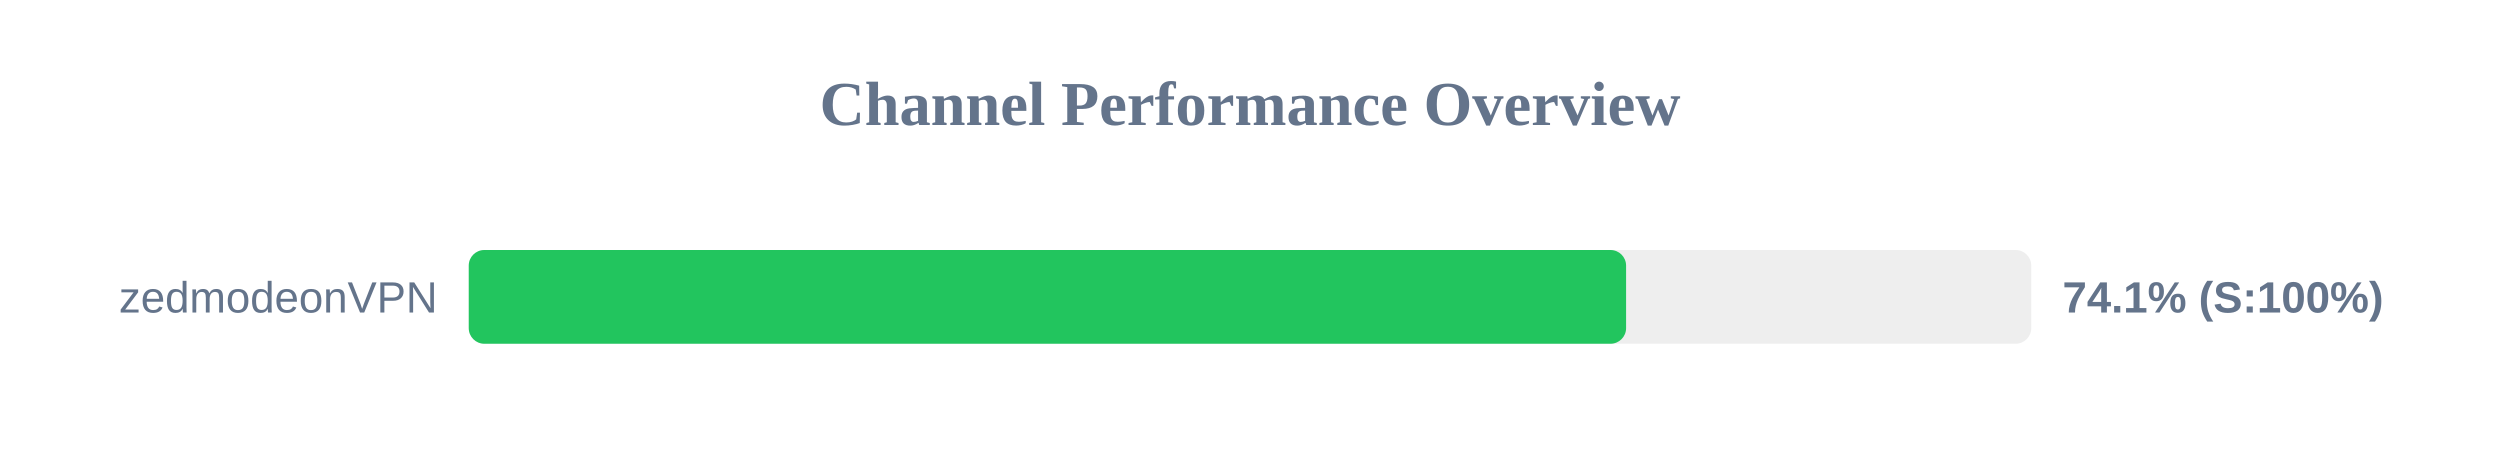
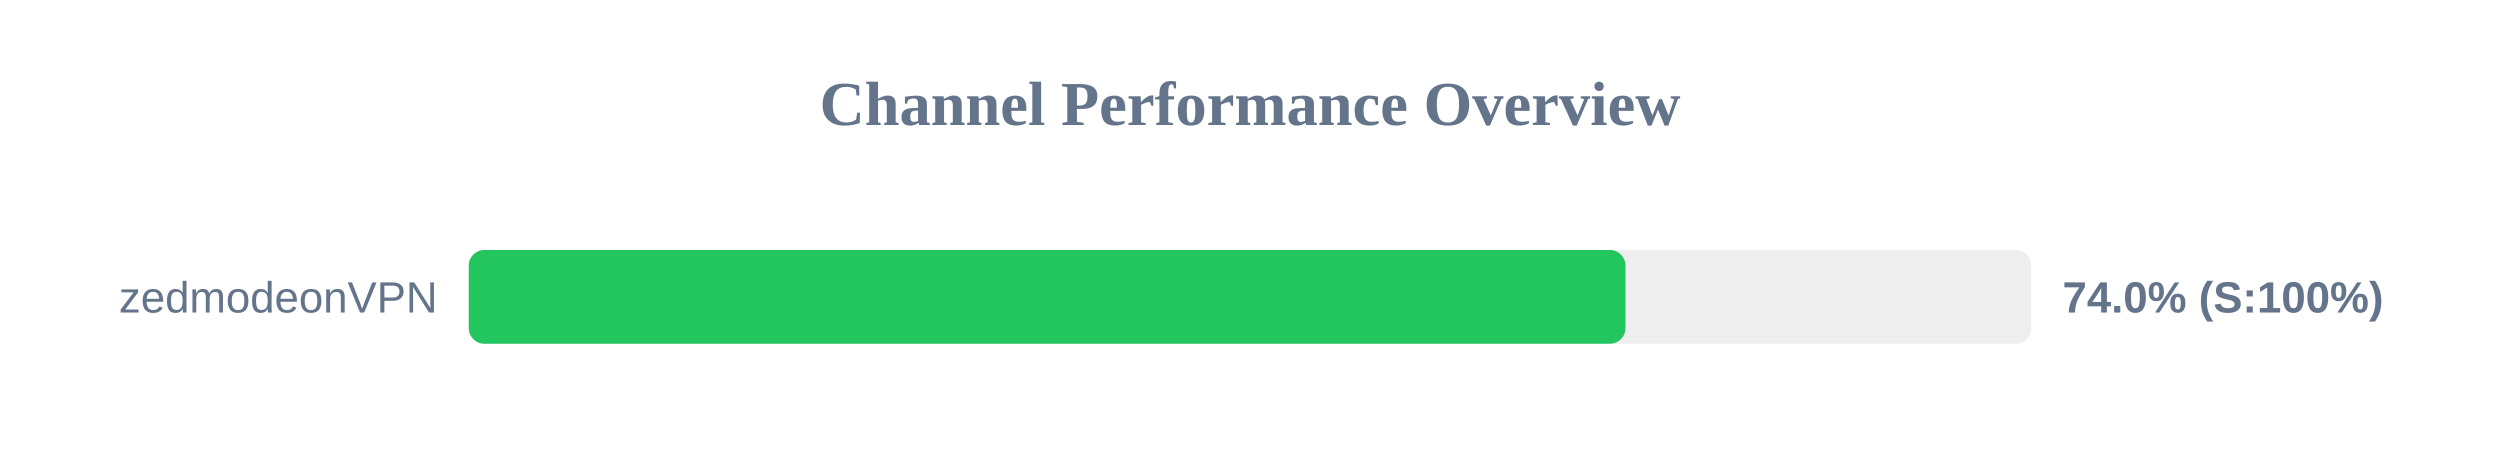
<svg xmlns="http://www.w3.org/2000/svg" width="800" height="150" version="1.1">
  <style>
        .row { font: 14px Arial; fill: #64748b; }
        .score { font: bold 14px Arial; fill: #64748b; }
    </style>
  <text x="400" y="40" text-anchor="middle" font-size="20px" font-weight="bold" fill="#64748b">Channel Performance Overview</text>
  <rect x="150" y="80" width="500" height="30" fill="#eee" rx="5" />
-   <rect x="150" y="80" width="370.35" height="30" fill="#22c55e" rx="5" />
+   <rect x="150" y="80" width="370.15" height="30" fill="#22c55e" rx="5" />
  <text x="140" y="100" text-anchor="end" class="row">zedmodeonVPN</text>
-   <text x="660" y="100" text-anchor="start" class="score">74.1% (S:100%)</text>
+   <text x="660" y="100" text-anchor="start" class="score">74.0% (S:100%)</text>
</svg>
